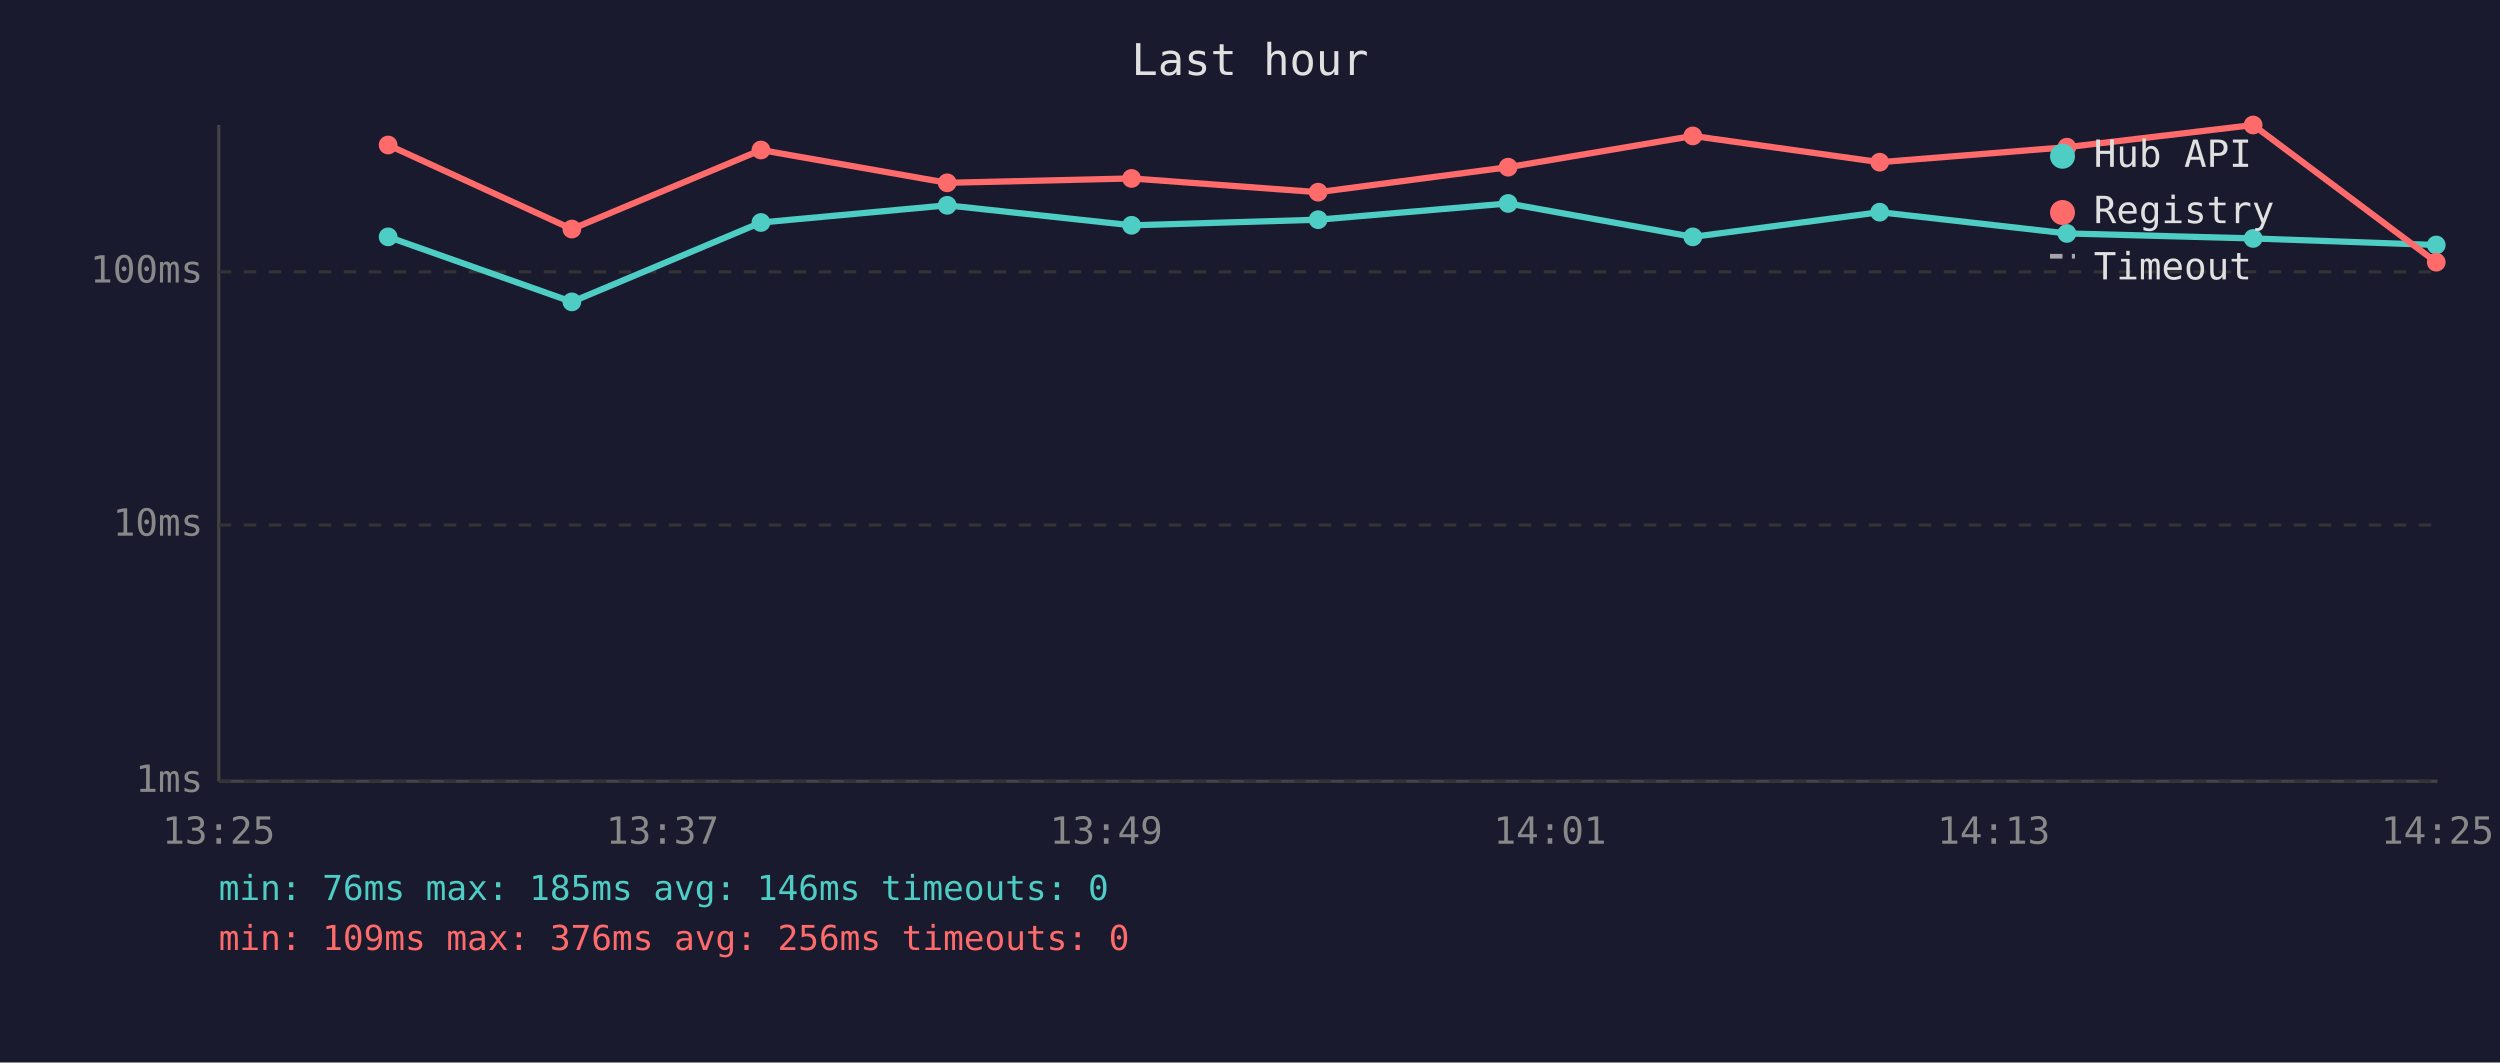
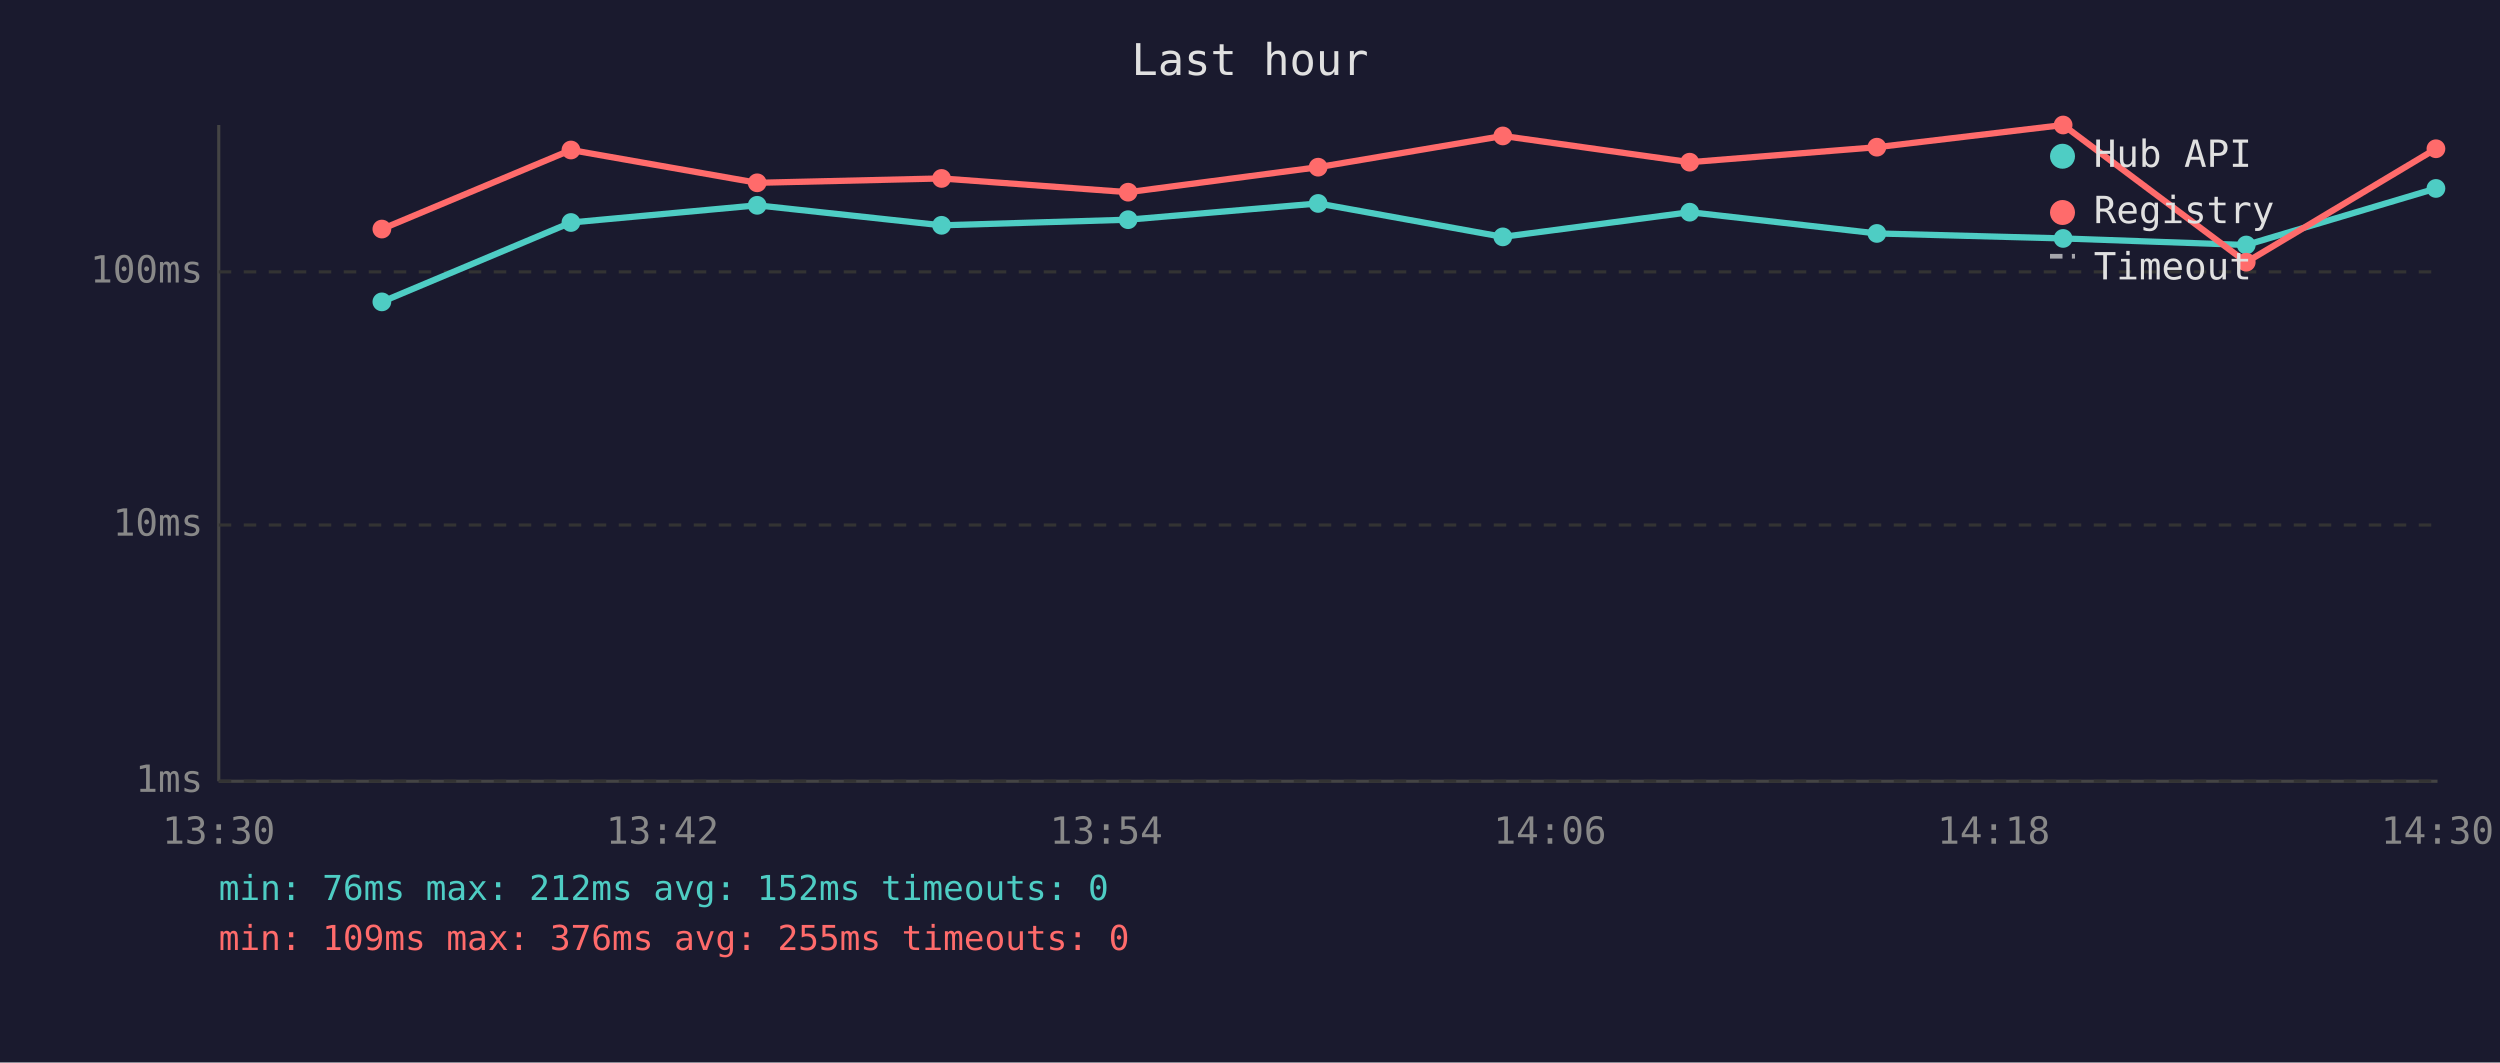
<svg xmlns="http://www.w3.org/2000/svg" viewBox="0 0 800 340" font-family="monospace" font-size="12">
  <rect width="800" height="340" fill="#1a1a2e" />
  <text x="400" y="24" fill="#e0e0e0" font-size="14" text-anchor="middle">Last hour</text>
  <line x1="70" y1="40" x2="70" y2="250" stroke="#444" stroke-width="1" />
  <line x1="70" y1="250" x2="780" y2="250" stroke="#444" stroke-width="1" />
  <line x1="70" y1="250" x2="780" y2="250" stroke="#333" stroke-width="1" stroke-dasharray="4" />
  <text x="65" y="250" fill="#888" text-anchor="end" dominant-baseline="middle">1ms</text>
  <line x1="70" y1="168" x2="780" y2="168" stroke="#333" stroke-width="1" stroke-dasharray="4" />
  <text x="65" y="168" fill="#888" text-anchor="end" dominant-baseline="middle">10ms</text>
  <line x1="70" y1="87" x2="780" y2="87" stroke="#333" stroke-width="1" stroke-dasharray="4" />
  <text x="65" y="87" fill="#888" text-anchor="end" dominant-baseline="middle">100ms</text>
-   <text x="70" y="270" fill="#888" text-anchor="middle">13:25</text>
-   <text x="212" y="270" fill="#888" text-anchor="middle">13:37</text>
-   <text x="354" y="270" fill="#888" text-anchor="middle">13:49</text>
-   <text x="496" y="270" fill="#888" text-anchor="middle">14:01</text>
-   <text x="638" y="270" fill="#888" text-anchor="middle">14:13</text>
-   <text x="780" y="270" fill="#888" text-anchor="middle">14:25</text>
-   <polyline points="124.2,75.8 183.0,96.6 243.5,71.2 303.1,65.7 362.1,72.1 421.8,70.3 482.6,65.1 541.7,75.8 601.5,67.9 661.4,74.7 721.0,76.3 779.6,78.4" fill="none" stroke="#4ecdc4" stroke-width="2" opacity="1" />
-   <circle cx="124.2" cy="75.8" r="3" fill="#4ecdc4" />
-   <circle cx="183.0" cy="96.6" r="3" fill="#4ecdc4" />
-   <circle cx="243.5" cy="71.2" r="3" fill="#4ecdc4" />
-   <circle cx="303.1" cy="65.7" r="3" fill="#4ecdc4" />
-   <circle cx="362.1" cy="72.1" r="3" fill="#4ecdc4" />
-   <circle cx="421.8" cy="70.3" r="3" fill="#4ecdc4" />
-   <circle cx="482.6" cy="65.1" r="3" fill="#4ecdc4" />
-   <circle cx="541.7" cy="75.8" r="3" fill="#4ecdc4" />
-   <circle cx="601.5" cy="67.9" r="3" fill="#4ecdc4" />
-   <circle cx="661.4" cy="74.7" r="3" fill="#4ecdc4" />
-   <circle cx="721.0" cy="76.3" r="3" fill="#4ecdc4" />
-   <circle cx="779.6" cy="78.4" r="3" fill="#4ecdc4" />
-   <polyline points="124.2,46.4 183.0,73.3 243.5,48.0 303.1,58.5 362.1,57.1 421.8,61.5 482.6,53.5 541.7,43.5 601.5,51.9 661.4,47.1 721.0,40.0 779.6,83.9" fill="none" stroke="#ff6b6b" stroke-width="2" opacity="1" />
-   <circle cx="124.2" cy="46.4" r="3" fill="#ff6b6b" />
-   <circle cx="183.0" cy="73.3" r="3" fill="#ff6b6b" />
-   <circle cx="243.5" cy="48.0" r="3" fill="#ff6b6b" />
-   <circle cx="303.1" cy="58.5" r="3" fill="#ff6b6b" />
-   <circle cx="362.1" cy="57.1" r="3" fill="#ff6b6b" />
-   <circle cx="421.8" cy="61.5" r="3" fill="#ff6b6b" />
-   <circle cx="482.6" cy="53.5" r="3" fill="#ff6b6b" />
-   <circle cx="541.7" cy="43.5" r="3" fill="#ff6b6b" />
-   <circle cx="601.5" cy="51.9" r="3" fill="#ff6b6b" />
-   <circle cx="661.4" cy="47.1" r="3" fill="#ff6b6b" />
-   <circle cx="721.0" cy="40.0" r="3" fill="#ff6b6b" />
-   <circle cx="779.6" cy="83.9" r="3" fill="#ff6b6b" />
+   <text x="70" y="270" fill="#888" text-anchor="middle">13:30</text>
+   <text x="212" y="270" fill="#888" text-anchor="middle">13:42</text>
+   <text x="354" y="270" fill="#888" text-anchor="middle">13:54</text>
+   <text x="496" y="270" fill="#888" text-anchor="middle">14:06</text>
+   <text x="638" y="270" fill="#888" text-anchor="middle">14:18</text>
+   <text x="780" y="270" fill="#888" text-anchor="middle">14:30</text>
+   <polyline points="122.2,96.6 182.7,71.2 242.3,65.7 301.3,72.1 361.0,70.3 421.8,65.1 480.9,75.8 540.7,67.9 600.6,74.7 660.2,76.3 718.8,78.4 779.5,60.3" fill="none" stroke="#4ecdc4" stroke-width="2" opacity="1" />
+   <circle cx="122.2" cy="96.6" r="3" fill="#4ecdc4" />
+   <circle cx="182.7" cy="71.2" r="3" fill="#4ecdc4" />
+   <circle cx="242.3" cy="65.7" r="3" fill="#4ecdc4" />
+   <circle cx="301.3" cy="72.1" r="3" fill="#4ecdc4" />
+   <circle cx="361.0" cy="70.3" r="3" fill="#4ecdc4" />
+   <circle cx="421.8" cy="65.1" r="3" fill="#4ecdc4" />
+   <circle cx="480.9" cy="75.8" r="3" fill="#4ecdc4" />
+   <circle cx="540.7" cy="67.9" r="3" fill="#4ecdc4" />
+   <circle cx="600.6" cy="74.7" r="3" fill="#4ecdc4" />
+   <circle cx="660.2" cy="76.3" r="3" fill="#4ecdc4" />
+   <circle cx="718.8" cy="78.4" r="3" fill="#4ecdc4" />
+   <circle cx="779.5" cy="60.3" r="3" fill="#4ecdc4" />
+   <polyline points="122.2,73.3 182.7,48.0 242.3,58.5 301.3,57.1 361.0,61.5 421.8,53.5 480.9,43.5 540.7,51.9 600.6,47.1 660.2,40.0 718.8,83.9 779.5,47.6" fill="none" stroke="#ff6b6b" stroke-width="2" opacity="1" />
+   <circle cx="122.2" cy="73.3" r="3" fill="#ff6b6b" />
+   <circle cx="182.7" cy="48.0" r="3" fill="#ff6b6b" />
+   <circle cx="242.3" cy="58.5" r="3" fill="#ff6b6b" />
+   <circle cx="301.3" cy="57.1" r="3" fill="#ff6b6b" />
+   <circle cx="361.0" cy="61.5" r="3" fill="#ff6b6b" />
+   <circle cx="421.8" cy="53.5" r="3" fill="#ff6b6b" />
+   <circle cx="480.9" cy="43.5" r="3" fill="#ff6b6b" />
+   <circle cx="540.7" cy="51.9" r="3" fill="#ff6b6b" />
+   <circle cx="600.6" cy="47.1" r="3" fill="#ff6b6b" />
+   <circle cx="660.2" cy="40.0" r="3" fill="#ff6b6b" />
+   <circle cx="718.8" cy="83.9" r="3" fill="#ff6b6b" />
+   <circle cx="779.5" cy="47.6" r="3" fill="#ff6b6b" />
  <circle cx="660" cy="50" r="4" fill="#4ecdc4" />
  <text x="670" y="50" fill="#e0e0e0" dominant-baseline="middle">Hub API</text>
  <circle cx="660" cy="68" r="4" fill="#ff6b6b" />
  <text x="670" y="68" fill="#e0e0e0" dominant-baseline="middle">Registry</text>
  <line x1="656" y1="82" x2="664" y2="82" stroke="#e0e0e0" stroke-width="1.5" stroke-dasharray="4,3" opacity="0.7" />
  <text x="670" y="86" fill="#e0e0e0" dominant-baseline="middle">Timeout</text>
-   <text x="70" y="288" fill="#4ecdc4" font-size="11">min: 76ms  max: 185ms  avg: 146ms  timeouts: 0</text>
-   <text x="70" y="304" fill="#ff6b6b" font-size="11">min: 109ms  max: 376ms  avg: 256ms  timeouts: 0</text>
+   <text x="70" y="288" fill="#4ecdc4" font-size="11">min: 76ms  max: 212ms  avg: 152ms  timeouts: 0</text>
+   <text x="70" y="304" fill="#ff6b6b" font-size="11">min: 109ms  max: 376ms  avg: 255ms  timeouts: 0</text>
</svg>
